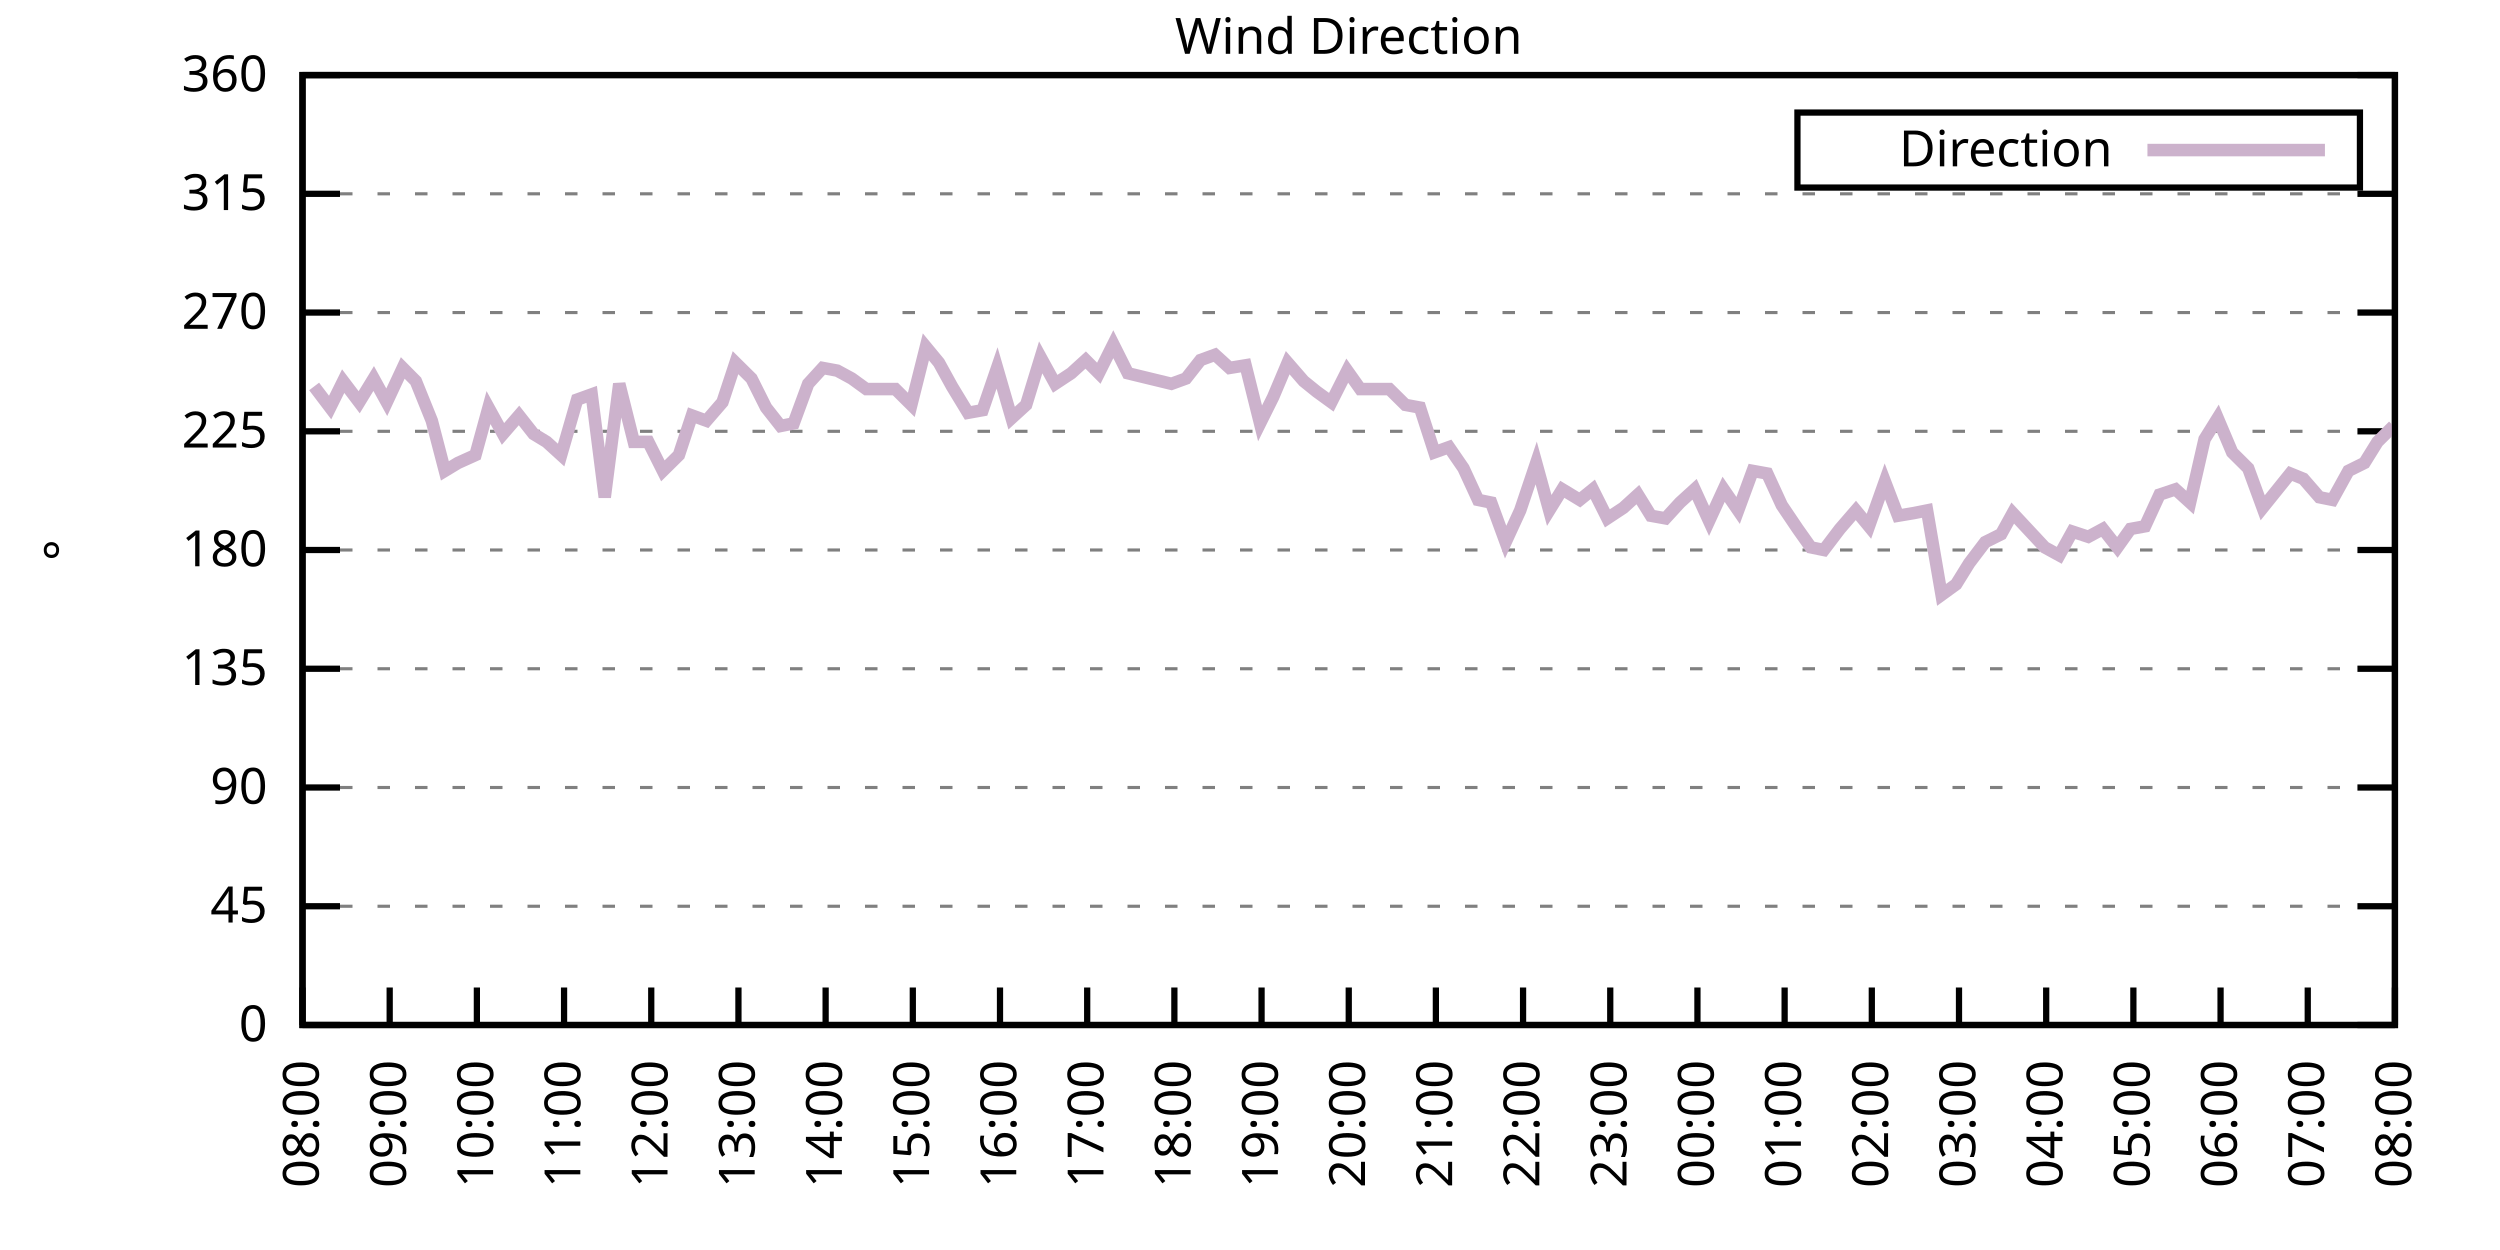
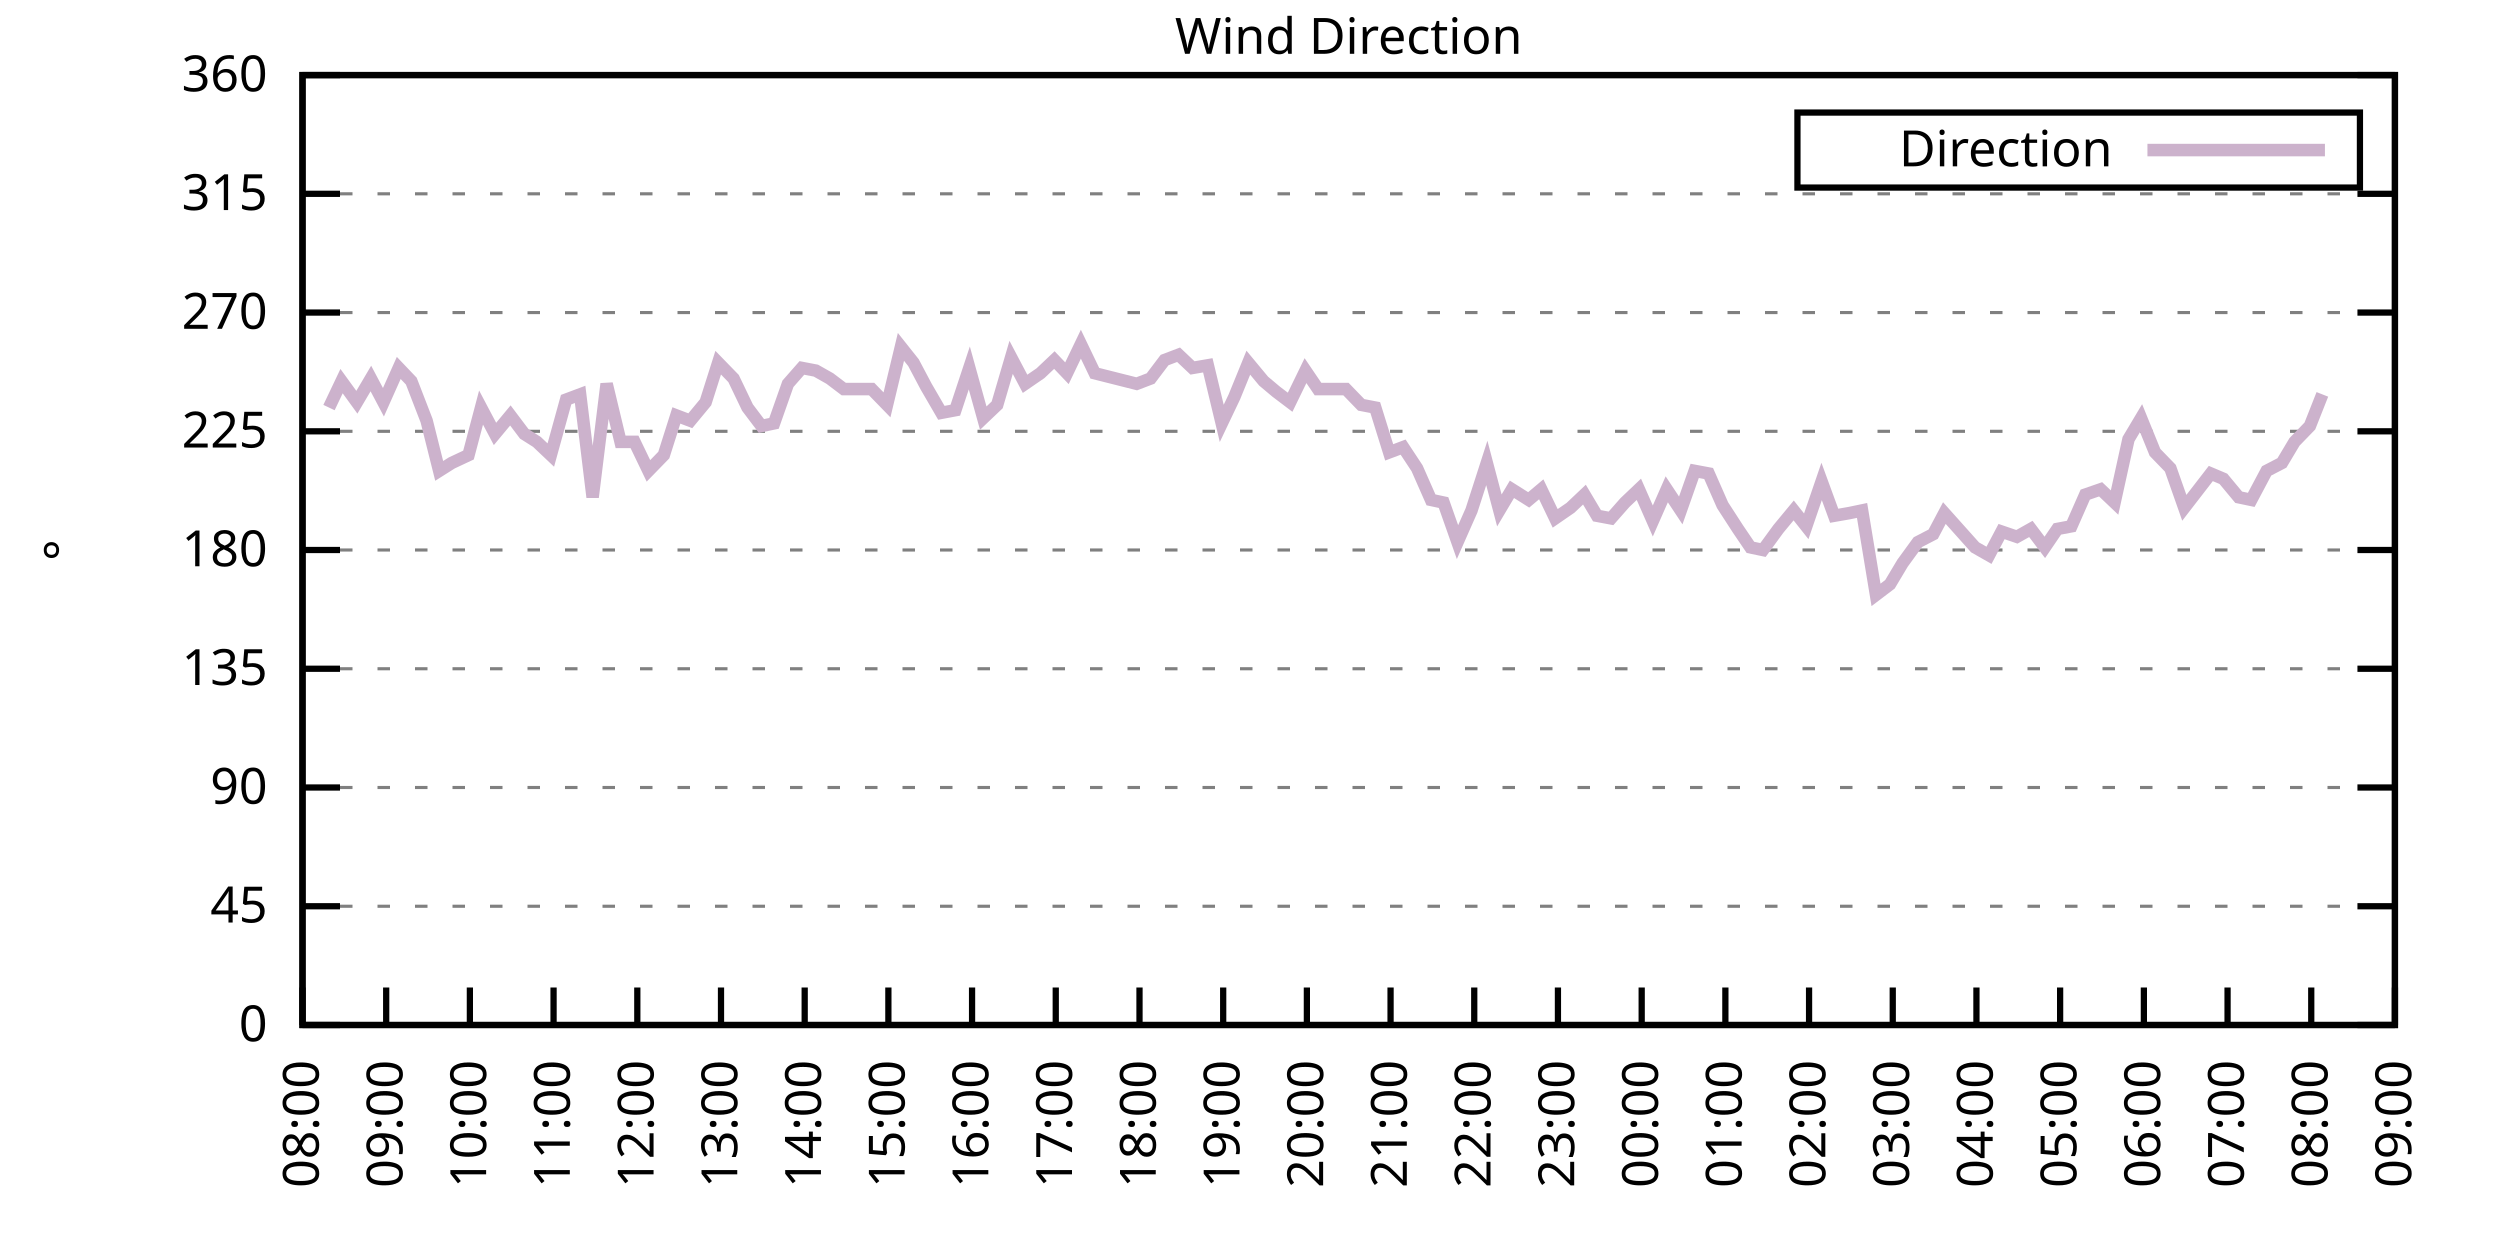
<svg xmlns="http://www.w3.org/2000/svg" xmlns:xlink="http://www.w3.org/1999/xlink" width="400" height="200" viewBox="0 0 400 200">
  <g id="gnuplot_canvas">
    <rect x="0" y="0" width="400" height="200" fill="none" />
    <defs>
      <circle id="gpDot" r="0.5" stroke-width="0.5" stroke="currentColor" />
      <path id="gpPt0" stroke-width="0.333" stroke="currentColor" d="M-1,0 h2 M0,-1 v2" />
      <path id="gpPt1" stroke-width="0.333" stroke="currentColor" d="M-1,-1 L1,1 M1,-1 L-1,1" />
      <path id="gpPt2" stroke-width="0.333" stroke="currentColor" d="M-1,0 L1,0 M0,-1 L0,1 M-1,-1 L1,1 M-1,1 L1,-1" />
      <rect id="gpPt3" stroke-width="0.333" stroke="currentColor" x="-1" y="-1" width="2" height="2" />
      <rect id="gpPt4" stroke-width="0.333" stroke="currentColor" fill="currentColor" x="-1" y="-1" width="2" height="2" />
      <circle id="gpPt5" stroke-width="0.333" stroke="currentColor" cx="0" cy="0" r="1" />
      <use xlink:href="#gpPt5" id="gpPt6" fill="currentColor" stroke="none" />
      <path id="gpPt7" stroke-width="0.333" stroke="currentColor" d="M0,-1.33 L-1.33,0.67 L1.33,0.67 z" />
      <use xlink:href="#gpPt7" id="gpPt8" fill="currentColor" stroke="none" />
      <use xlink:href="#gpPt7" id="gpPt9" stroke="currentColor" transform="rotate(180)" />
      <use xlink:href="#gpPt9" id="gpPt10" fill="currentColor" stroke="none" />
      <use xlink:href="#gpPt3" id="gpPt11" stroke="currentColor" transform="rotate(45)" />
      <use xlink:href="#gpPt11" id="gpPt12" fill="currentColor" stroke="none" />
      <path id="gpPt13" stroke-width="0.333" stroke="currentColor" d="M0,1.330 L1.265,0.411 L0.782,-1.067 L-0.782,-1.076 L-1.265,0.411 z" />
      <use xlink:href="#gpPt13" id="gpPt14" fill="currentColor" stroke="none" />
      <filter id="textbox" filterUnits="objectBoundingBox" x="0" y="0" height="1" width="1">
        <feFlood flood-color="white" flood-opacity="1" result="bgnd" />
        <feComposite in="SourceGraphic" in2="bgnd" operator="atop" />
      </filter>
      <filter id="greybox" filterUnits="objectBoundingBox" x="0" y="0" height="1" width="1">
        <feFlood flood-color="lightgrey" flood-opacity="1" result="grey" />
        <feComposite in="SourceGraphic" in2="grey" operator="atop" />
      </filter>
    </defs>
    <g fill="none" color="white" stroke="currentColor" stroke-width="1.00" stroke-linecap="butt" stroke-linejoin="miter">
</g>
    <g fill="none" color="black" stroke="currentColor" stroke-width="1.00" stroke-linecap="butt" stroke-linejoin="miter">
      <g stroke="none" shape-rendering="crispEdges">
        <polygon fill="rgb(255, 255, 255)" points="48.40,164.00 383.18,164.00 383.18,12.02 48.40,12.02 " />
      </g>
    </g>
    <g fill="none" color="black" stroke="currentColor" stroke-width="1.00" stroke-linecap="butt" stroke-linejoin="miter">
</g>
    <g fill="none" color="black" stroke="black" stroke-width="0.50" stroke-linecap="butt" stroke-linejoin="miter">
</g>
    <g fill="none" color="gray" stroke="currentColor" stroke-width="0.50" stroke-linecap="butt" stroke-linejoin="miter">
      <path stroke="gray" stroke-dasharray="2,4" class="gridline" d="M48.40,164.00 L383.19,164.00  " />
    </g>
    <g fill="none" color="gray" stroke="gray" stroke-width="1.00" stroke-linecap="butt" stroke-linejoin="miter">
</g>
    <g fill="none" color="black" stroke="currentColor" stroke-width="1.00" stroke-linecap="butt" stroke-linejoin="miter">
      <path stroke="black" d="M48.40,164.00 L54.40,164.00 M383.19,164.00 L377.19,164.00  " />
      <g transform="translate(42.80,166.60)" stroke="none" fill="black" font-family="Sans" font-size="8.00" text-anchor="end">
        <text>
          <tspan font-family="Sans"> 0</tspan>
        </text>
      </g>
    </g>
    <g fill="none" color="black" stroke="currentColor" stroke-width="1.00" stroke-linecap="butt" stroke-linejoin="miter">
</g>
    <g fill="none" color="black" stroke="black" stroke-width="0.50" stroke-linecap="butt" stroke-linejoin="miter">
</g>
    <g fill="none" color="gray" stroke="currentColor" stroke-width="0.50" stroke-linecap="butt" stroke-linejoin="miter">
      <path stroke="gray" stroke-dasharray="2,4" class="gridline" d="M48.40,145.00 L383.19,145.00  " />
    </g>
    <g fill="none" color="gray" stroke="gray" stroke-width="1.00" stroke-linecap="butt" stroke-linejoin="miter">
</g>
    <g fill="none" color="black" stroke="currentColor" stroke-width="1.00" stroke-linecap="butt" stroke-linejoin="miter">
      <path stroke="black" d="M48.40,145.00 L54.40,145.00 M383.19,145.00 L377.19,145.00  " />
      <g transform="translate(42.80,147.60)" stroke="none" fill="black" font-family="Sans" font-size="8.00" text-anchor="end">
        <text>
          <tspan font-family="Sans"> 45</tspan>
        </text>
      </g>
    </g>
    <g fill="none" color="black" stroke="currentColor" stroke-width="1.00" stroke-linecap="butt" stroke-linejoin="miter">
</g>
    <g fill="none" color="black" stroke="black" stroke-width="0.50" stroke-linecap="butt" stroke-linejoin="miter">
</g>
    <g fill="none" color="gray" stroke="currentColor" stroke-width="0.50" stroke-linecap="butt" stroke-linejoin="miter">
      <path stroke="gray" stroke-dasharray="2,4" class="gridline" d="M48.40,126.00 L383.19,126.00  " />
    </g>
    <g fill="none" color="gray" stroke="gray" stroke-width="1.00" stroke-linecap="butt" stroke-linejoin="miter">
</g>
    <g fill="none" color="black" stroke="currentColor" stroke-width="1.00" stroke-linecap="butt" stroke-linejoin="miter">
      <path stroke="black" d="M48.40,126.00 L54.40,126.00 M383.19,126.00 L377.19,126.00  " />
      <g transform="translate(42.80,128.60)" stroke="none" fill="black" font-family="Sans" font-size="8.00" text-anchor="end">
        <text>
          <tspan font-family="Sans"> 90</tspan>
        </text>
      </g>
    </g>
    <g fill="none" color="black" stroke="currentColor" stroke-width="1.00" stroke-linecap="butt" stroke-linejoin="miter">
</g>
    <g fill="none" color="black" stroke="black" stroke-width="0.50" stroke-linecap="butt" stroke-linejoin="miter">
</g>
    <g fill="none" color="gray" stroke="currentColor" stroke-width="0.50" stroke-linecap="butt" stroke-linejoin="miter">
      <path stroke="gray" stroke-dasharray="2,4" class="gridline" d="M48.40,107.00 L383.19,107.00  " />
    </g>
    <g fill="none" color="gray" stroke="gray" stroke-width="1.00" stroke-linecap="butt" stroke-linejoin="miter">
</g>
    <g fill="none" color="black" stroke="currentColor" stroke-width="1.00" stroke-linecap="butt" stroke-linejoin="miter">
      <path stroke="black" d="M48.40,107.00 L54.40,107.00 M383.19,107.00 L377.19,107.00  " />
      <g transform="translate(42.80,109.60)" stroke="none" fill="black" font-family="Sans" font-size="8.00" text-anchor="end">
        <text>
          <tspan font-family="Sans"> 135</tspan>
        </text>
      </g>
    </g>
    <g fill="none" color="black" stroke="currentColor" stroke-width="1.00" stroke-linecap="butt" stroke-linejoin="miter">
</g>
    <g fill="none" color="black" stroke="black" stroke-width="0.50" stroke-linecap="butt" stroke-linejoin="miter">
</g>
    <g fill="none" color="gray" stroke="currentColor" stroke-width="0.50" stroke-linecap="butt" stroke-linejoin="miter">
      <path stroke="gray" stroke-dasharray="2,4" class="gridline" d="M48.40,88.00 L383.19,88.00  " />
    </g>
    <g fill="none" color="gray" stroke="gray" stroke-width="1.00" stroke-linecap="butt" stroke-linejoin="miter">
</g>
    <g fill="none" color="black" stroke="currentColor" stroke-width="1.00" stroke-linecap="butt" stroke-linejoin="miter">
      <path stroke="black" d="M48.40,88.00 L54.40,88.00 M383.19,88.00 L377.19,88.00  " />
      <g transform="translate(42.80,90.60)" stroke="none" fill="black" font-family="Sans" font-size="8.00" text-anchor="end">
        <text>
          <tspan font-family="Sans"> 180</tspan>
        </text>
      </g>
    </g>
    <g fill="none" color="black" stroke="currentColor" stroke-width="1.00" stroke-linecap="butt" stroke-linejoin="miter">
</g>
    <g fill="none" color="black" stroke="black" stroke-width="0.50" stroke-linecap="butt" stroke-linejoin="miter">
</g>
    <g fill="none" color="gray" stroke="currentColor" stroke-width="0.50" stroke-linecap="butt" stroke-linejoin="miter">
      <path stroke="gray" stroke-dasharray="2,4" class="gridline" d="M48.40,69.01 L383.19,69.01  " />
    </g>
    <g fill="none" color="gray" stroke="gray" stroke-width="1.00" stroke-linecap="butt" stroke-linejoin="miter">
</g>
    <g fill="none" color="black" stroke="currentColor" stroke-width="1.00" stroke-linecap="butt" stroke-linejoin="miter">
      <path stroke="black" d="M48.40,69.01 L54.40,69.01 M383.19,69.01 L377.19,69.01  " />
      <g transform="translate(42.80,71.61)" stroke="none" fill="black" font-family="Sans" font-size="8.00" text-anchor="end">
        <text>
          <tspan font-family="Sans"> 225</tspan>
        </text>
      </g>
    </g>
    <g fill="none" color="black" stroke="currentColor" stroke-width="1.00" stroke-linecap="butt" stroke-linejoin="miter">
</g>
    <g fill="none" color="black" stroke="black" stroke-width="0.50" stroke-linecap="butt" stroke-linejoin="miter">
</g>
    <g fill="none" color="gray" stroke="currentColor" stroke-width="0.50" stroke-linecap="butt" stroke-linejoin="miter">
      <path stroke="gray" stroke-dasharray="2,4" class="gridline" d="M48.40,50.01 L383.19,50.01  " />
    </g>
    <g fill="none" color="gray" stroke="gray" stroke-width="1.00" stroke-linecap="butt" stroke-linejoin="miter">
</g>
    <g fill="none" color="black" stroke="currentColor" stroke-width="1.00" stroke-linecap="butt" stroke-linejoin="miter">
      <path stroke="black" d="M48.40,50.01 L54.40,50.01 M383.19,50.01 L377.19,50.01  " />
      <g transform="translate(42.80,52.61)" stroke="none" fill="black" font-family="Sans" font-size="8.00" text-anchor="end">
        <text>
          <tspan font-family="Sans"> 270</tspan>
        </text>
      </g>
    </g>
    <g fill="none" color="black" stroke="currentColor" stroke-width="1.00" stroke-linecap="butt" stroke-linejoin="miter">
</g>
    <g fill="none" color="black" stroke="black" stroke-width="0.50" stroke-linecap="butt" stroke-linejoin="miter">
</g>
    <g fill="none" color="gray" stroke="currentColor" stroke-width="0.50" stroke-linecap="butt" stroke-linejoin="miter">
      <path stroke="gray" stroke-dasharray="2,4" class="gridline" d="M48.40,31.01 L383.19,31.01  " />
    </g>
    <g fill="none" color="gray" stroke="gray" stroke-width="1.00" stroke-linecap="butt" stroke-linejoin="miter">
</g>
    <g fill="none" color="black" stroke="currentColor" stroke-width="1.00" stroke-linecap="butt" stroke-linejoin="miter">
      <path stroke="black" d="M48.40,31.01 L54.40,31.01 M383.19,31.01 L377.19,31.01  " />
      <g transform="translate(42.80,33.61)" stroke="none" fill="black" font-family="Sans" font-size="8.00" text-anchor="end">
        <text>
          <tspan font-family="Sans"> 315</tspan>
        </text>
      </g>
    </g>
    <g fill="none" color="black" stroke="currentColor" stroke-width="1.00" stroke-linecap="butt" stroke-linejoin="miter">
</g>
    <g fill="none" color="black" stroke="black" stroke-width="0.50" stroke-linecap="butt" stroke-linejoin="miter">
</g>
    <g fill="none" color="gray" stroke="currentColor" stroke-width="0.50" stroke-linecap="butt" stroke-linejoin="miter">
      <path stroke="gray" stroke-dasharray="2,4" class="gridline" d="M48.40,12.01 L383.19,12.01  " />
    </g>
    <g fill="none" color="gray" stroke="gray" stroke-width="1.00" stroke-linecap="butt" stroke-linejoin="miter">
</g>
    <g fill="none" color="black" stroke="currentColor" stroke-width="1.00" stroke-linecap="butt" stroke-linejoin="miter">
      <path stroke="black" d="M48.40,12.01 L54.40,12.01 M383.19,12.01 L377.19,12.01  " />
      <g transform="translate(42.80,14.61)" stroke="none" fill="black" font-family="Sans" font-size="8.00" text-anchor="end">
        <text>
          <tspan font-family="Sans"> 360</tspan>
        </text>
      </g>
    </g>
    <g fill="none" color="black" stroke="currentColor" stroke-width="1.00" stroke-linecap="butt" stroke-linejoin="miter">
      <path stroke="black" d="M48.40,164.00 L48.40,158.00  " />
      <g transform="translate(51.00,169.60) rotate(270.00)" stroke="none" fill="black" font-family="Sans" font-size="8.00" text-anchor="end">
        <text>
          <tspan font-family="Sans">08:00</tspan>
        </text>
      </g>
    </g>
    <g fill="none" color="black" stroke="currentColor" stroke-width="1.00" stroke-linecap="butt" stroke-linejoin="miter">
-       <path stroke="black" d="M62.35,164.00 L62.35,158.00  " />
-       <g transform="translate(64.95,169.60) rotate(270.00)" stroke="none" fill="black" font-family="Sans" font-size="8.00" text-anchor="end">
+       <path stroke="black" d="M61.79,164.00 L61.79,158.00  " />
+       <g transform="translate(64.39,169.60) rotate(270.00)" stroke="none" fill="black" font-family="Sans" font-size="8.00" text-anchor="end">
        <text>
          <tspan font-family="Sans">09:00</tspan>
        </text>
      </g>
    </g>
    <g fill="none" color="black" stroke="currentColor" stroke-width="1.00" stroke-linecap="butt" stroke-linejoin="miter">
-       <path stroke="black" d="M76.30,164.00 L76.30,158.00  " />
-       <g transform="translate(78.90,169.60) rotate(270.00)" stroke="none" fill="black" font-family="Sans" font-size="8.00" text-anchor="end">
+       <path stroke="black" d="M75.18,164.00 L75.18,158.00  " />
+       <g transform="translate(77.78,169.60) rotate(270.00)" stroke="none" fill="black" font-family="Sans" font-size="8.00" text-anchor="end">
        <text>
          <tspan font-family="Sans">10:00</tspan>
        </text>
      </g>
    </g>
    <g fill="none" color="black" stroke="currentColor" stroke-width="1.00" stroke-linecap="butt" stroke-linejoin="miter">
-       <path stroke="black" d="M90.25,164.00 L90.25,158.00  " />
-       <g transform="translate(92.85,169.60) rotate(270.00)" stroke="none" fill="black" font-family="Sans" font-size="8.00" text-anchor="end">
+       <path stroke="black" d="M88.57,164.00 L88.57,158.00  " />
+       <g transform="translate(91.17,169.60) rotate(270.00)" stroke="none" fill="black" font-family="Sans" font-size="8.00" text-anchor="end">
        <text>
          <tspan font-family="Sans">11:00</tspan>
        </text>
      </g>
    </g>
    <g fill="none" color="black" stroke="currentColor" stroke-width="1.00" stroke-linecap="butt" stroke-linejoin="miter">
-       <path stroke="black" d="M104.20,164.00 L104.20,158.00  " />
-       <g transform="translate(106.80,169.60) rotate(270.00)" stroke="none" fill="black" font-family="Sans" font-size="8.00" text-anchor="end">
+       <path stroke="black" d="M101.97,164.00 L101.97,158.00  " />
+       <g transform="translate(104.57,169.60) rotate(270.00)" stroke="none" fill="black" font-family="Sans" font-size="8.00" text-anchor="end">
        <text>
          <tspan font-family="Sans">12:00</tspan>
        </text>
      </g>
    </g>
    <g fill="none" color="black" stroke="currentColor" stroke-width="1.00" stroke-linecap="butt" stroke-linejoin="miter">
-       <path stroke="black" d="M118.15,164.00 L118.15,158.00  " />
-       <g transform="translate(120.75,169.60) rotate(270.00)" stroke="none" fill="black" font-family="Sans" font-size="8.00" text-anchor="end">
+       <path stroke="black" d="M115.36,164.00 L115.36,158.00  " />
+       <g transform="translate(117.96,169.60) rotate(270.00)" stroke="none" fill="black" font-family="Sans" font-size="8.00" text-anchor="end">
        <text>
          <tspan font-family="Sans">13:00</tspan>
        </text>
      </g>
    </g>
    <g fill="none" color="black" stroke="currentColor" stroke-width="1.00" stroke-linecap="butt" stroke-linejoin="miter">
-       <path stroke="black" d="M132.10,164.00 L132.10,158.00  " />
-       <g transform="translate(134.70,169.60) rotate(270.00)" stroke="none" fill="black" font-family="Sans" font-size="8.00" text-anchor="end">
+       <path stroke="black" d="M128.75,164.00 L128.75,158.00  " />
+       <g transform="translate(131.35,169.60) rotate(270.00)" stroke="none" fill="black" font-family="Sans" font-size="8.00" text-anchor="end">
        <text>
          <tspan font-family="Sans">14:00</tspan>
        </text>
      </g>
    </g>
    <g fill="none" color="black" stroke="currentColor" stroke-width="1.00" stroke-linecap="butt" stroke-linejoin="miter">
-       <path stroke="black" d="M146.05,164.00 L146.05,158.00  " />
-       <g transform="translate(148.65,169.60) rotate(270.00)" stroke="none" fill="black" font-family="Sans" font-size="8.00" text-anchor="end">
+       <path stroke="black" d="M142.14,164.00 L142.14,158.00  " />
+       <g transform="translate(144.74,169.60) rotate(270.00)" stroke="none" fill="black" font-family="Sans" font-size="8.00" text-anchor="end">
        <text>
          <tspan font-family="Sans">15:00</tspan>
        </text>
      </g>
    </g>
    <g fill="none" color="black" stroke="currentColor" stroke-width="1.00" stroke-linecap="butt" stroke-linejoin="miter">
-       <path stroke="black" d="M160.00,164.00 L160.00,158.00  " />
-       <g transform="translate(162.60,169.60) rotate(270.00)" stroke="none" fill="black" font-family="Sans" font-size="8.00" text-anchor="end">
+       <path stroke="black" d="M155.53,164.00 L155.53,158.00  " />
+       <g transform="translate(158.13,169.60) rotate(270.00)" stroke="none" fill="black" font-family="Sans" font-size="8.00" text-anchor="end">
        <text>
          <tspan font-family="Sans">16:00</tspan>
        </text>
      </g>
    </g>
    <g fill="none" color="black" stroke="currentColor" stroke-width="1.00" stroke-linecap="butt" stroke-linejoin="miter">
-       <path stroke="black" d="M173.95,164.00 L173.95,158.00  " />
-       <g transform="translate(176.55,169.60) rotate(270.00)" stroke="none" fill="black" font-family="Sans" font-size="8.00" text-anchor="end">
+       <path stroke="black" d="M168.92,164.00 L168.92,158.00  " />
+       <g transform="translate(171.52,169.60) rotate(270.00)" stroke="none" fill="black" font-family="Sans" font-size="8.00" text-anchor="end">
        <text>
          <tspan font-family="Sans">17:00</tspan>
        </text>
      </g>
    </g>
    <g fill="none" color="black" stroke="currentColor" stroke-width="1.00" stroke-linecap="butt" stroke-linejoin="miter">
-       <path stroke="black" d="M187.90,164.00 L187.90,158.00  " />
-       <g transform="translate(190.50,169.60) rotate(270.00)" stroke="none" fill="black" font-family="Sans" font-size="8.00" text-anchor="end">
+       <path stroke="black" d="M182.32,164.00 L182.32,158.00  " />
+       <g transform="translate(184.92,169.60) rotate(270.00)" stroke="none" fill="black" font-family="Sans" font-size="8.00" text-anchor="end">
        <text>
          <tspan font-family="Sans">18:00</tspan>
        </text>
      </g>
    </g>
    <g fill="none" color="black" stroke="currentColor" stroke-width="1.00" stroke-linecap="butt" stroke-linejoin="miter">
-       <path stroke="black" d="M201.85,164.00 L201.85,158.00  " />
-       <g transform="translate(204.45,169.60) rotate(270.00)" stroke="none" fill="black" font-family="Sans" font-size="8.00" text-anchor="end">
+       <path stroke="black" d="M195.71,164.00 L195.71,158.00  " />
+       <g transform="translate(198.31,169.60) rotate(270.00)" stroke="none" fill="black" font-family="Sans" font-size="8.00" text-anchor="end">
        <text>
          <tspan font-family="Sans">19:00</tspan>
        </text>
      </g>
    </g>
    <g fill="none" color="black" stroke="currentColor" stroke-width="1.00" stroke-linecap="butt" stroke-linejoin="miter">
-       <path stroke="black" d="M215.80,164.00 L215.80,158.00  " />
-       <g transform="translate(218.40,169.60) rotate(270.00)" stroke="none" fill="black" font-family="Sans" font-size="8.00" text-anchor="end">
+       <path stroke="black" d="M209.10,164.00 L209.10,158.00  " />
+       <g transform="translate(211.70,169.60) rotate(270.00)" stroke="none" fill="black" font-family="Sans" font-size="8.00" text-anchor="end">
        <text>
          <tspan font-family="Sans">20:00</tspan>
        </text>
      </g>
    </g>
    <g fill="none" color="black" stroke="currentColor" stroke-width="1.00" stroke-linecap="butt" stroke-linejoin="miter">
-       <path stroke="black" d="M229.74,164.00 L229.74,158.00  " />
-       <g transform="translate(232.34,169.60) rotate(270.00)" stroke="none" fill="black" font-family="Sans" font-size="8.00" text-anchor="end">
+       <path stroke="black" d="M222.49,164.00 L222.49,158.00  " />
+       <g transform="translate(225.09,169.60) rotate(270.00)" stroke="none" fill="black" font-family="Sans" font-size="8.00" text-anchor="end">
        <text>
          <tspan font-family="Sans">21:00</tspan>
        </text>
      </g>
    </g>
    <g fill="none" color="black" stroke="currentColor" stroke-width="1.00" stroke-linecap="butt" stroke-linejoin="miter">
-       <path stroke="black" d="M243.69,164.00 L243.69,158.00  " />
-       <g transform="translate(246.29,169.60) rotate(270.00)" stroke="none" fill="black" font-family="Sans" font-size="8.00" text-anchor="end">
+       <path stroke="black" d="M235.88,164.00 L235.88,158.00  " />
+       <g transform="translate(238.48,169.60) rotate(270.00)" stroke="none" fill="black" font-family="Sans" font-size="8.00" text-anchor="end">
        <text>
          <tspan font-family="Sans">22:00</tspan>
        </text>
      </g>
    </g>
    <g fill="none" color="black" stroke="currentColor" stroke-width="1.00" stroke-linecap="butt" stroke-linejoin="miter">
-       <path stroke="black" d="M257.64,164.00 L257.64,158.00  " />
-       <g transform="translate(260.24,169.60) rotate(270.00)" stroke="none" fill="black" font-family="Sans" font-size="8.00" text-anchor="end">
+       <path stroke="black" d="M249.27,164.00 L249.27,158.00  " />
+       <g transform="translate(251.87,169.60) rotate(270.00)" stroke="none" fill="black" font-family="Sans" font-size="8.00" text-anchor="end">
        <text>
          <tspan font-family="Sans">23:00</tspan>
        </text>
      </g>
    </g>
    <g fill="none" color="black" stroke="currentColor" stroke-width="1.00" stroke-linecap="butt" stroke-linejoin="miter">
-       <path stroke="black" d="M271.59,164.00 L271.59,158.00  " />
-       <g transform="translate(274.19,169.60) rotate(270.00)" stroke="none" fill="black" font-family="Sans" font-size="8.00" text-anchor="end">
+       <path stroke="black" d="M262.67,164.00 L262.67,158.00  " />
+       <g transform="translate(265.27,169.60) rotate(270.00)" stroke="none" fill="black" font-family="Sans" font-size="8.00" text-anchor="end">
        <text>
          <tspan font-family="Sans">00:00</tspan>
        </text>
      </g>
    </g>
    <g fill="none" color="black" stroke="currentColor" stroke-width="1.00" stroke-linecap="butt" stroke-linejoin="miter">
-       <path stroke="black" d="M285.54,164.00 L285.54,158.00  " />
-       <g transform="translate(288.14,169.60) rotate(270.00)" stroke="none" fill="black" font-family="Sans" font-size="8.00" text-anchor="end">
+       <path stroke="black" d="M276.06,164.00 L276.06,158.00  " />
+       <g transform="translate(278.66,169.60) rotate(270.00)" stroke="none" fill="black" font-family="Sans" font-size="8.00" text-anchor="end">
        <text>
          <tspan font-family="Sans">01:00</tspan>
        </text>
      </g>
    </g>
    <g fill="none" color="black" stroke="currentColor" stroke-width="1.00" stroke-linecap="butt" stroke-linejoin="miter">
-       <path stroke="black" d="M299.49,164.00 L299.49,158.00  " />
-       <g transform="translate(302.09,169.60) rotate(270.00)" stroke="none" fill="black" font-family="Sans" font-size="8.00" text-anchor="end">
+       <path stroke="black" d="M289.45,164.00 L289.45,158.00  " />
+       <g transform="translate(292.05,169.60) rotate(270.00)" stroke="none" fill="black" font-family="Sans" font-size="8.00" text-anchor="end">
        <text>
          <tspan font-family="Sans">02:00</tspan>
        </text>
      </g>
    </g>
    <g fill="none" color="black" stroke="currentColor" stroke-width="1.00" stroke-linecap="butt" stroke-linejoin="miter">
-       <path stroke="black" d="M313.44,164.00 L313.44,158.00  " />
-       <g transform="translate(316.04,169.60) rotate(270.00)" stroke="none" fill="black" font-family="Sans" font-size="8.00" text-anchor="end">
+       <path stroke="black" d="M302.84,164.00 L302.84,158.00  " />
+       <g transform="translate(305.44,169.60) rotate(270.00)" stroke="none" fill="black" font-family="Sans" font-size="8.00" text-anchor="end">
        <text>
          <tspan font-family="Sans">03:00</tspan>
        </text>
      </g>
    </g>
    <g fill="none" color="black" stroke="currentColor" stroke-width="1.00" stroke-linecap="butt" stroke-linejoin="miter">
-       <path stroke="black" d="M327.39,164.00 L327.39,158.00  " />
-       <g transform="translate(329.99,169.60) rotate(270.00)" stroke="none" fill="black" font-family="Sans" font-size="8.00" text-anchor="end">
+       <path stroke="black" d="M316.23,164.00 L316.23,158.00  " />
+       <g transform="translate(318.83,169.60) rotate(270.00)" stroke="none" fill="black" font-family="Sans" font-size="8.00" text-anchor="end">
        <text>
          <tspan font-family="Sans">04:00</tspan>
        </text>
      </g>
    </g>
    <g fill="none" color="black" stroke="currentColor" stroke-width="1.00" stroke-linecap="butt" stroke-linejoin="miter">
-       <path stroke="black" d="M341.34,164.00 L341.34,158.00  " />
-       <g transform="translate(343.94,169.60) rotate(270.00)" stroke="none" fill="black" font-family="Sans" font-size="8.00" text-anchor="end">
+       <path stroke="black" d="M329.62,164.00 L329.62,158.00  " />
+       <g transform="translate(332.22,169.60) rotate(270.00)" stroke="none" fill="black" font-family="Sans" font-size="8.00" text-anchor="end">
        <text>
          <tspan font-family="Sans">05:00</tspan>
        </text>
      </g>
    </g>
    <g fill="none" color="black" stroke="currentColor" stroke-width="1.00" stroke-linecap="butt" stroke-linejoin="miter">
-       <path stroke="black" d="M355.29,164.00 L355.29,158.00  " />
-       <g transform="translate(357.89,169.60) rotate(270.00)" stroke="none" fill="black" font-family="Sans" font-size="8.00" text-anchor="end">
+       <path stroke="black" d="M343.02,164.00 L343.02,158.00  " />
+       <g transform="translate(345.62,169.60) rotate(270.00)" stroke="none" fill="black" font-family="Sans" font-size="8.00" text-anchor="end">
        <text>
          <tspan font-family="Sans">06:00</tspan>
        </text>
      </g>
    </g>
    <g fill="none" color="black" stroke="currentColor" stroke-width="1.00" stroke-linecap="butt" stroke-linejoin="miter">
-       <path stroke="black" d="M369.24,164.00 L369.24,158.00  " />
-       <g transform="translate(371.84,169.60) rotate(270.00)" stroke="none" fill="black" font-family="Sans" font-size="8.00" text-anchor="end">
+       <path stroke="black" d="M356.41,164.00 L356.41,158.00  " />
+       <g transform="translate(359.01,169.60) rotate(270.00)" stroke="none" fill="black" font-family="Sans" font-size="8.00" text-anchor="end">
        <text>
          <tspan font-family="Sans">07:00</tspan>
+         </text>
+       </g>
+     </g>
+     <g fill="none" color="black" stroke="currentColor" stroke-width="1.00" stroke-linecap="butt" stroke-linejoin="miter">
+       <path stroke="black" d="M369.80,164.00 L369.80,158.00  " />
+       <g transform="translate(372.40,169.60) rotate(270.00)" stroke="none" fill="black" font-family="Sans" font-size="8.00" text-anchor="end">
+         <text>
+           <tspan font-family="Sans">08:00</tspan>
        </text>
      </g>
    </g>
    <g fill="none" color="black" stroke="currentColor" stroke-width="1.00" stroke-linecap="butt" stroke-linejoin="miter">
      <path stroke="black" d="M383.19,164.00 L383.19,158.00  " />
      <g transform="translate(385.79,169.60) rotate(270.00)" stroke="none" fill="black" font-family="Sans" font-size="8.00" text-anchor="end">
        <text>
-           <tspan font-family="Sans">08:00</tspan>
+           <tspan font-family="Sans">09:00</tspan>
        </text>
      </g>
    </g>
    <g fill="none" color="black" stroke="currentColor" stroke-width="1.00" stroke-linecap="butt" stroke-linejoin="miter">
</g>
    <g fill="none" color="black" stroke="currentColor" stroke-width="1.00" stroke-linecap="butt" stroke-linejoin="miter">
      <path stroke="black" d="M48.40,12.01 L48.40,164.00 L383.19,164.00 L383.19,12.01 L48.40,12.01 Z  " />
    </g>
    <g fill="none" color="black" stroke="currentColor" stroke-width="1.00" stroke-linecap="butt" stroke-linejoin="miter">
</g>
    <g fill="none" color="black" stroke="currentColor" stroke-width="1.00" stroke-linecap="butt" stroke-linejoin="miter">
      <path stroke="black" d="M287.59,30.01 L287.59,18.01 L377.59,18.01 L377.59,30.01 L287.59,30.01 Z  " />
    </g>
    <g id="Wind_direction_plot_1">
      <g fill="none" color="white" stroke="black" stroke-width="2.00" stroke-linecap="butt" stroke-linejoin="miter">
</g>
      <g fill="none" color="black" stroke="currentColor" stroke-width="2.00" stroke-linecap="butt" stroke-linejoin="miter">
        <g transform="translate(337.99,26.61)" stroke="none" fill="black" font-family="Sans" font-size="8.00" text-anchor="end">
          <text>
            <tspan font-family="Sans">Direction</tspan>
          </text>
        </g>
      </g>
      <g fill="none" color="black" stroke="currentColor" stroke-width="2.00" stroke-linecap="butt" stroke-linejoin="miter">
-         <path stroke="rgb(204, 178, 204)" d="M343.59,24.01 L371.99,24.01 M50.26,61.83 L52.82,65.21 L54.91,60.98 L57.47,64.36 L59.79,60.56 L61.88,64.36   L64.44,58.87 L66.53,60.98 L69.09,67.32 L71.18,75.34 L73.28,74.07 L76.07,72.81 L78.16,65.21 L80.48,69.43   L83.04,66.47 L85.37,69.43 L87.46,70.70 L89.78,72.81 L92.34,63.94 L94.67,63.10 L96.76,79.56 L99.08,61.41   L101.41,70.70 L103.73,70.70 L106.06,75.34 L108.62,72.81 L110.71,66.47 L113.03,67.32 L115.59,64.36 L117.68,58.03   L120.24,60.56 L122.57,65.21 L124.89,68.16 L126.98,67.74 L129.31,61.41 L131.63,58.87 L133.96,59.30 L136.28,60.56   L138.61,62.25 L143.26,62.25 L145.81,64.78 L148.14,55.50 L150.23,58.03 L152.32,61.83 L154.88,66.05 L157.21,65.63   L159.53,58.87 L161.86,66.90 L164.18,64.78 L166.51,57.18 L168.83,61.41 L171.39,59.72 L173.71,57.61 L175.81,59.72   L178.13,55.07 L180.46,59.72 L187.43,61.41 L189.76,60.56 L192.08,57.61 L194.41,56.76 L196.73,58.87 L199.29,58.45   L201.61,67.74 L203.71,63.52 L206.03,58.03 L208.59,60.98 L210.68,62.67 L213.01,64.36 L215.56,59.30 L217.65,62.25   L220.21,62.25 L222.30,62.25 L224.86,64.78 L227.19,65.21 L229.51,72.38 L231.84,71.54 L234.16,74.92 L236.49,79.98   L238.58,80.41 L240.90,86.74 L243.23,81.67 L245.79,74.07 L247.88,81.67 L249.97,78.29 L252.76,79.98 L254.85,78.29   L257.18,82.94 L259.74,81.25 L262.06,79.14 L264.15,82.52 L266.48,82.94 L268.80,80.41 L271.13,78.29 L273.45,83.36   L275.78,78.29 L278.10,81.67 L280.43,75.34 L282.75,75.76 L285.08,80.83 L287.64,84.63 L289.73,87.58 L291.82,88.00   L294.38,84.63 L296.94,81.67 L299.03,84.21 L301.58,77.03 L303.68,82.52 L306.23,82.09 L308.33,81.67 L310.65,95.18   L312.98,93.49 L315.07,90.12 L317.63,86.74 L320.18,85.47 L322.04,82.09 L327.16,87.58 L329.48,88.85 L331.58,85.05   L334.13,85.89 L336.46,84.63 L338.78,87.58 L340.88,84.63 L343.20,84.21 L345.53,79.14 L348.08,78.29 L350.41,80.41   L352.73,70.27 L354.83,66.90 L357.15,72.38 L359.71,74.92 L362.03,81.25 L366.45,75.76 L368.54,76.61 L371.10,79.56   L373.19,79.98 L375.75,75.34 L378.31,74.07 L380.40,70.70 L382.96,68.16  " />
+         <path stroke="rgb(204, 178, 204)" d="M343.59,24.01 L371.99,24.01 M52.64,65.21 L54.65,60.98 L57.10,64.36 L59.34,60.56 L61.35,64.36 L63.80,58.87   L65.81,60.98 L68.26,67.32 L70.27,75.34 L72.28,74.07 L74.96,72.81 L76.97,65.21 L79.20,69.43 L81.66,66.47   L83.89,69.43 L85.90,70.70 L88.13,72.81 L90.58,63.94 L92.82,63.10 L94.82,79.56 L97.06,61.41 L99.29,70.70   L101.52,70.70 L103.75,75.34 L106.21,72.81 L108.22,66.47 L110.45,67.32 L112.90,64.36 L114.91,58.03 L117.37,60.56   L119.60,65.21 L121.83,68.16 L123.84,67.74 L126.07,61.41 L128.30,58.87 L130.54,59.30 L132.77,60.56 L135.00,62.25   L139.46,62.25 L141.92,64.78 L144.15,55.50 L146.16,58.03 L148.17,61.83 L150.62,66.05 L152.85,65.63 L155.09,58.87   L157.32,66.90 L159.55,64.78 L161.78,57.18 L164.01,61.41 L166.47,59.72 L168.70,57.61 L170.71,59.72 L172.94,55.07   L175.17,59.72 L181.87,61.41 L184.10,60.56 L186.33,57.61 L188.57,56.76 L190.80,58.87 L193.25,58.45 L195.48,67.74   L197.49,63.52 L199.73,58.03 L202.18,60.98 L204.19,62.67 L206.42,64.36 L208.88,59.30 L210.88,62.25 L213.34,62.25   L215.35,62.25 L217.80,64.78 L220.04,65.21 L222.27,72.38 L224.50,71.54 L226.73,74.92 L228.96,79.98 L230.97,80.41   L233.20,86.74 L235.44,81.67 L237.89,74.07 L239.90,81.67 L241.91,78.29 L244.59,79.98 L246.60,78.29 L248.83,82.94   L251.28,81.25 L253.51,79.14 L255.52,82.52 L257.76,82.94 L259.99,80.41 L262.22,78.29 L264.45,83.36 L266.68,78.29   L268.92,81.67 L271.15,75.34 L273.38,75.76 L275.61,80.83 L278.07,84.63 L280.07,87.58 L282.08,88.00 L284.54,84.63   L286.99,81.67 L289.00,84.21 L291.46,77.03 L293.47,82.52 L295.92,82.09 L297.93,81.67 L300.16,95.18 L302.39,93.49   L304.40,90.12 L306.86,86.74 L309.31,85.47 L311.10,82.09 L316.01,87.58 L318.24,88.85 L320.25,85.05 L322.70,85.89   L324.94,84.63 L327.17,87.58 L329.18,84.63 L331.41,84.21 L333.64,79.14 L336.10,78.29 L338.33,80.41 L340.56,70.27   L342.57,66.90 L344.80,72.38 L347.26,74.92 L349.49,81.25 L353.73,75.76 L355.74,76.61 L358.19,79.56 L360.20,79.98   L362.66,75.34 L365.11,74.07 L367.12,70.70 L369.58,68.16 L371.58,63.10  " />
      </g>
    </g>
    <g fill="none" color="black" stroke="currentColor" stroke-width="2.00" stroke-linecap="butt" stroke-linejoin="miter">
</g>
    <g fill="none" color="black" stroke="black" stroke-width="1.00" stroke-linecap="butt" stroke-linejoin="miter">
</g>
    <g fill="none" color="black" stroke="currentColor" stroke-width="1.00" stroke-linecap="butt" stroke-linejoin="miter">
      <path stroke="black" d="M48.40,12.01 L48.40,164.00 L383.19,164.00 L383.19,12.01 L48.40,12.01 Z  " />
      <g transform="translate(12.80,88.01) rotate(270.00)" stroke="none" fill="black" font-family="Sans" font-size="8.00" text-anchor="middle">
        <text>
          <tspan font-family="Sans">°</tspan>
        </text>
      </g>
    </g>
    <g fill="none" color="black" stroke="currentColor" stroke-width="1.00" stroke-linecap="butt" stroke-linejoin="miter">
</g>
    <g fill="none" color="black" stroke="currentColor" stroke-width="1.00" stroke-linecap="butt" stroke-linejoin="miter">
      <g transform="translate(215.79,8.61)" stroke="none" fill="black" font-family="Sans" font-size="8.00" text-anchor="middle">
        <text>
          <tspan font-family="Sans">Wind Direction</tspan>
        </text>
      </g>
    </g>
    <g fill="none" color="black" stroke="currentColor" stroke-width="1.00" stroke-linecap="butt" stroke-linejoin="miter">
</g>
  </g>
</svg>
